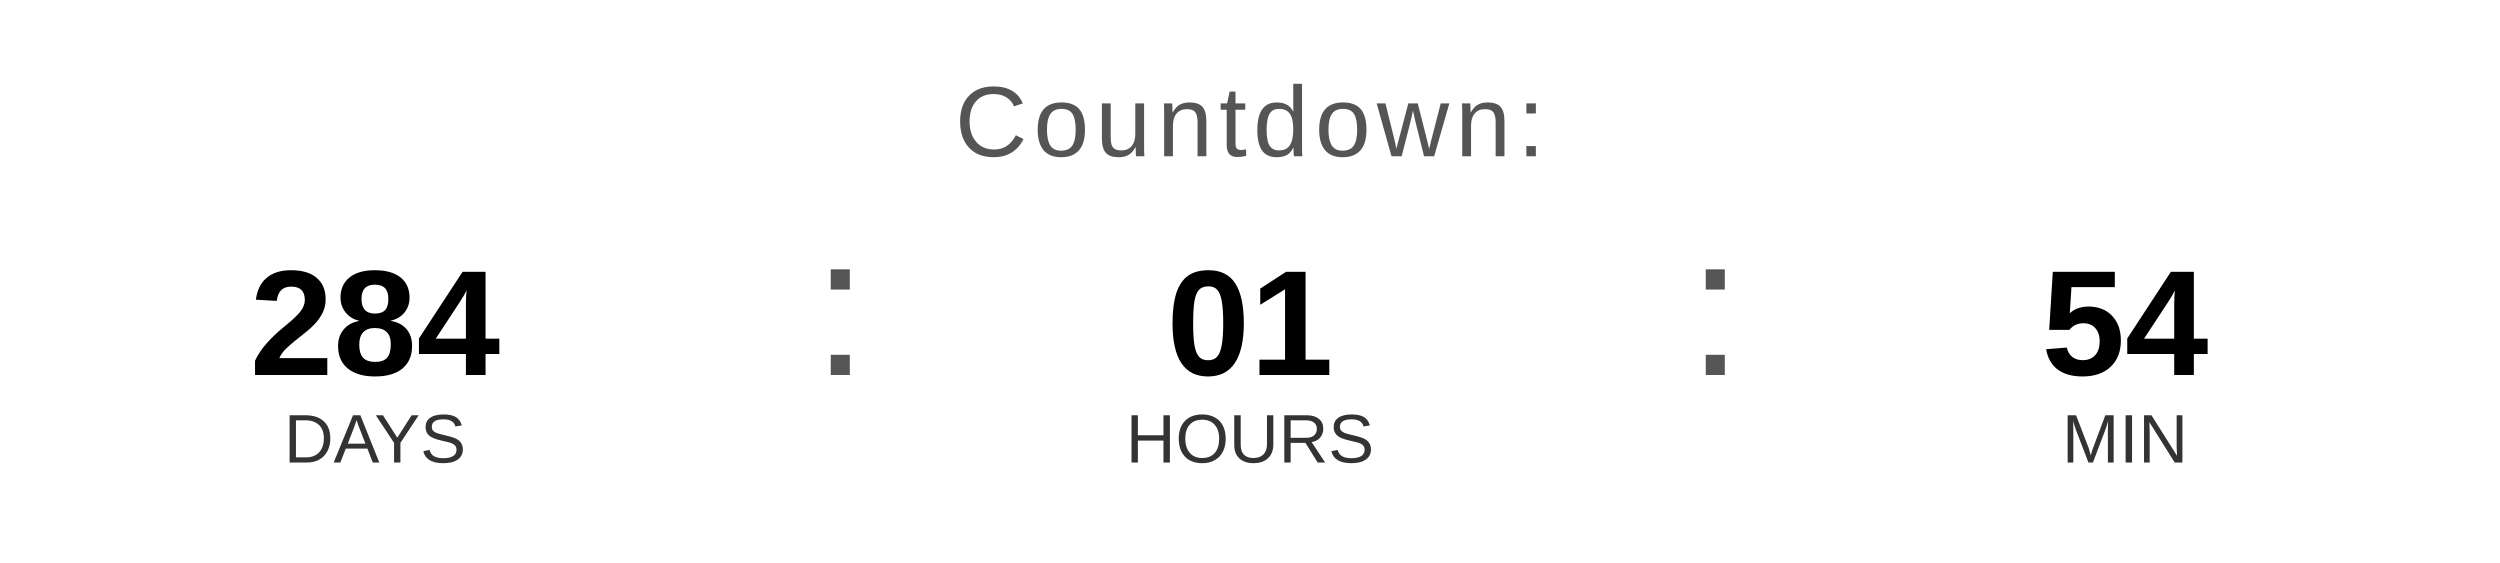
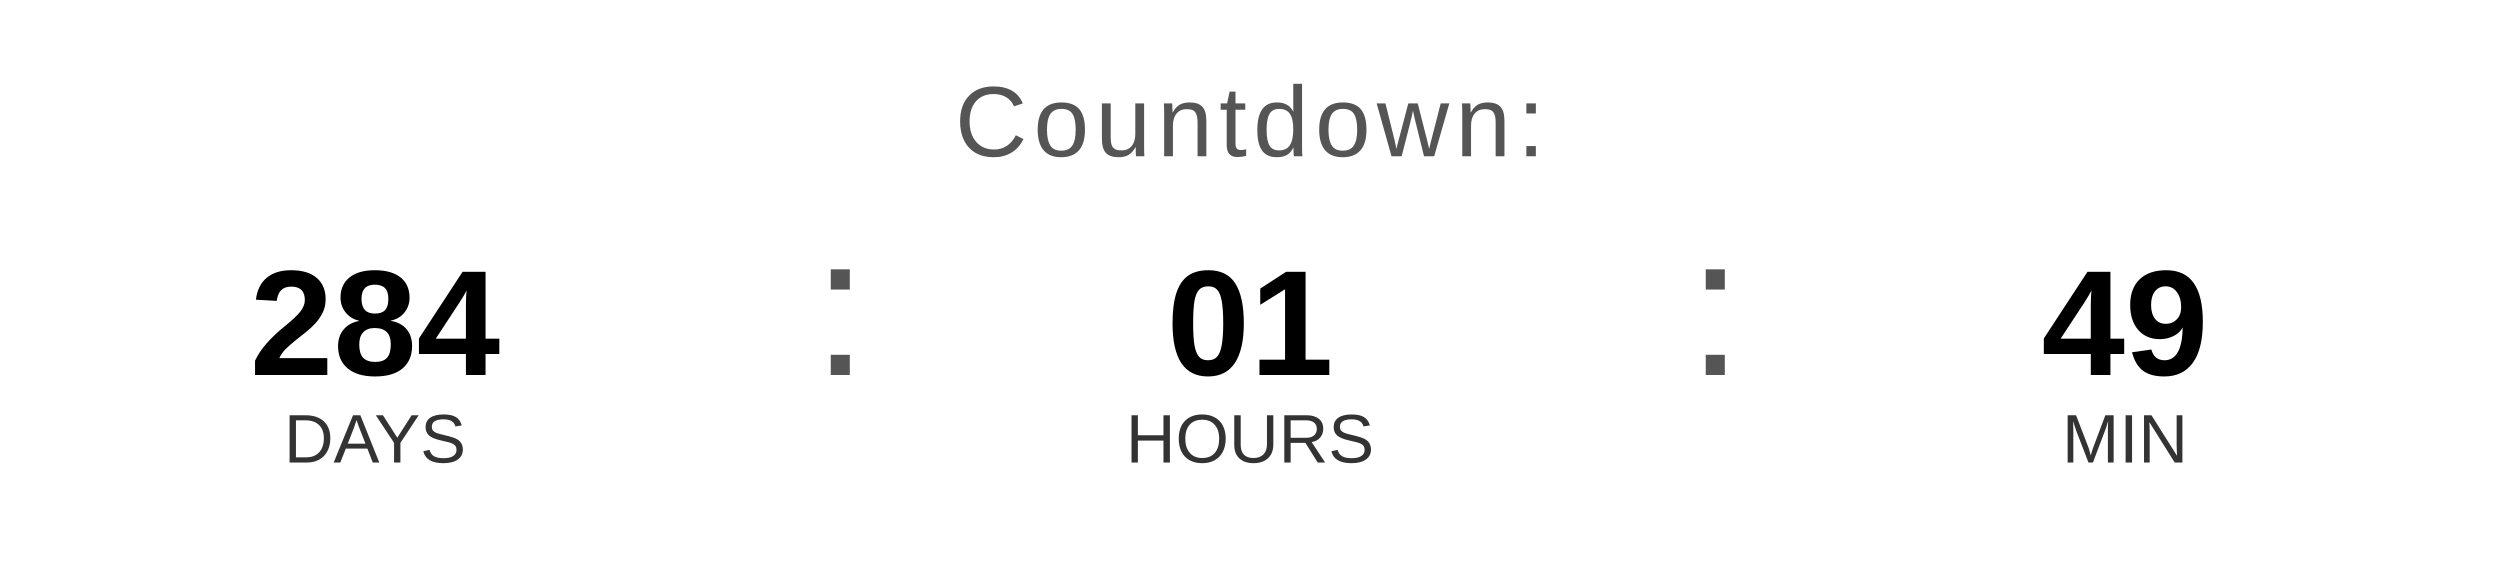
<svg xmlns="http://www.w3.org/2000/svg" width="400" height="90" viewBox="0 0 400 90">
  <text x="200" y="25" font-family="Arial, Helvetica, sans-serif" font-size="16" fill="#555555" text-anchor="middle" letter-spacing="1">
    Countdown:
  </text>
  <text x="60" y="60" font-family="Arial, Helvetica, sans-serif" font-size="24" font-weight="bold" fill="#000000" text-anchor="middle">284</text>
  <text x="60" y="74" font-family="Arial, Helvetica, sans-serif" font-size="11" fill="#333333" text-anchor="middle">DAYS</text>
  <text x="130" y="60" font-family="Arial, sans-serif" font-size="32" fill="#555555">:</text>
  <text x="200" y="60" font-family="Arial, Helvetica, sans-serif" font-size="24" font-weight="bold" fill="#000000" text-anchor="middle">01</text>
  <text x="200" y="74" font-family="Arial, Helvetica, sans-serif" font-size="11" fill="#333333" text-anchor="middle">HOURS</text>
  <text x="270" y="60" font-family="Arial, sans-serif" font-size="32" fill="#555555">:</text>
-   <text x="340" y="60" font-family="Arial, Helvetica, sans-serif" font-size="24" font-weight="bold" fill="#000000" text-anchor="middle">54</text>
+   <text x="340" y="60" font-family="Arial, Helvetica, sans-serif" font-size="24" font-weight="bold" fill="#000000" text-anchor="middle">49</text>
  <text x="340" y="74" font-family="Arial, Helvetica, sans-serif" font-size="11" fill="#333333" text-anchor="middle">MIN</text>
</svg>
